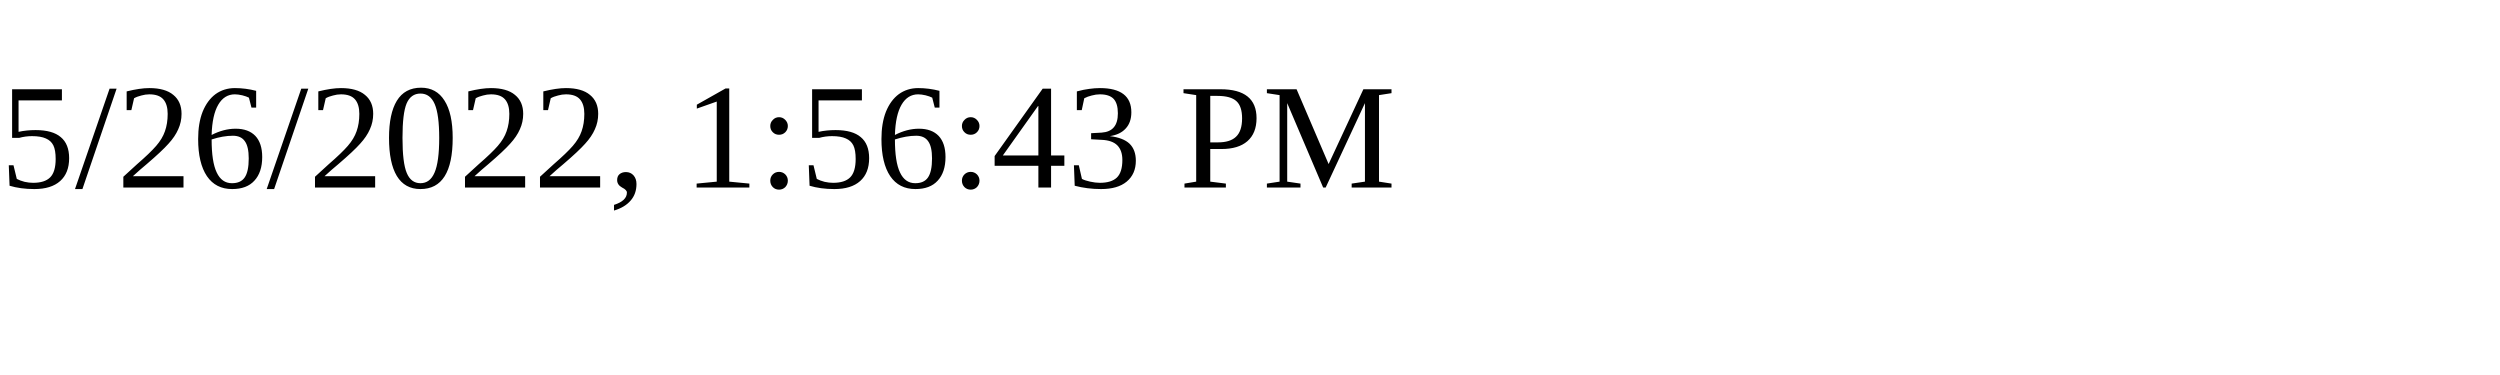
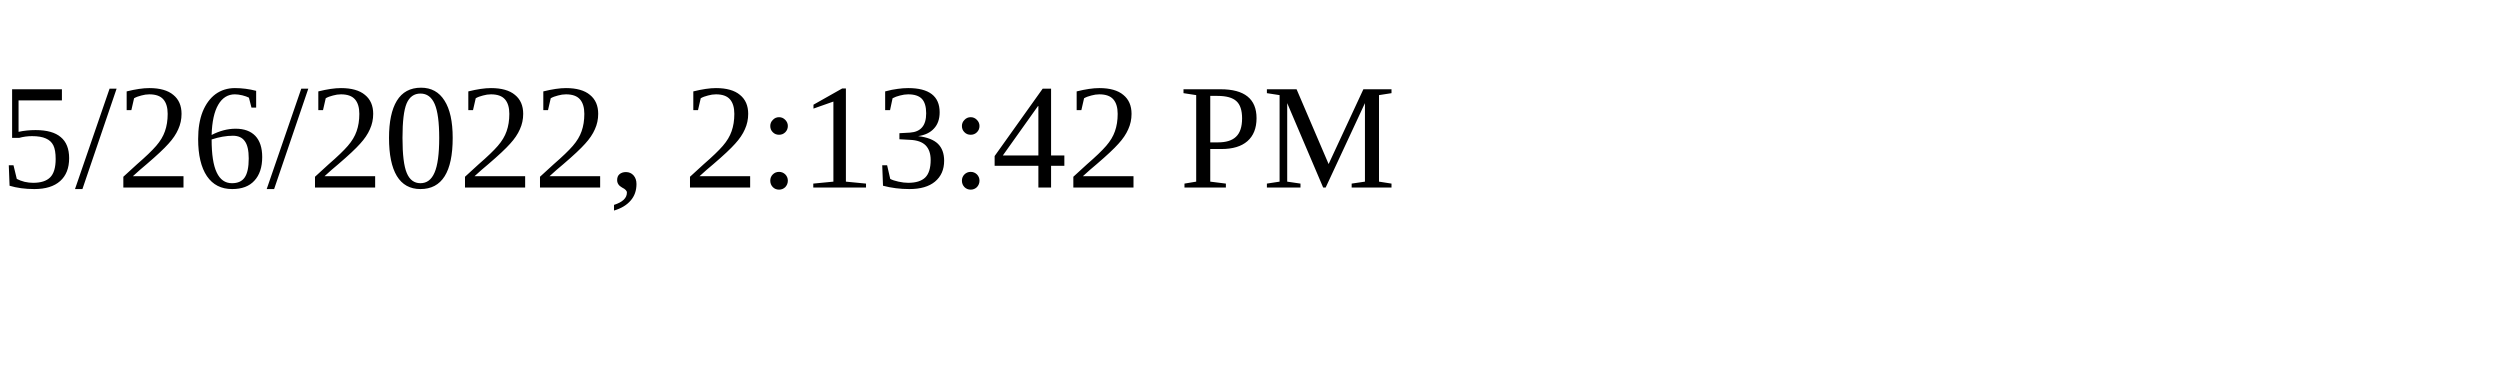
<svg xmlns="http://www.w3.org/2000/svg" height="30" width="200">
-   <text x="0" y="15">5/26/2022, 1:56:43 PM</text>
+   <text x="0" y="15">5/26/2022, 2:13:42 PM</text>
</svg>
